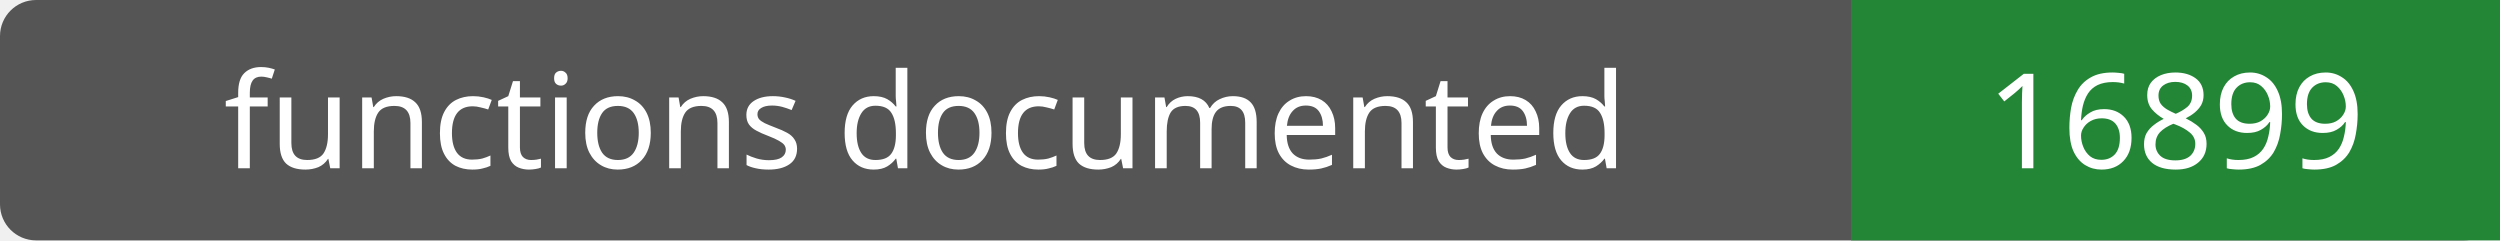
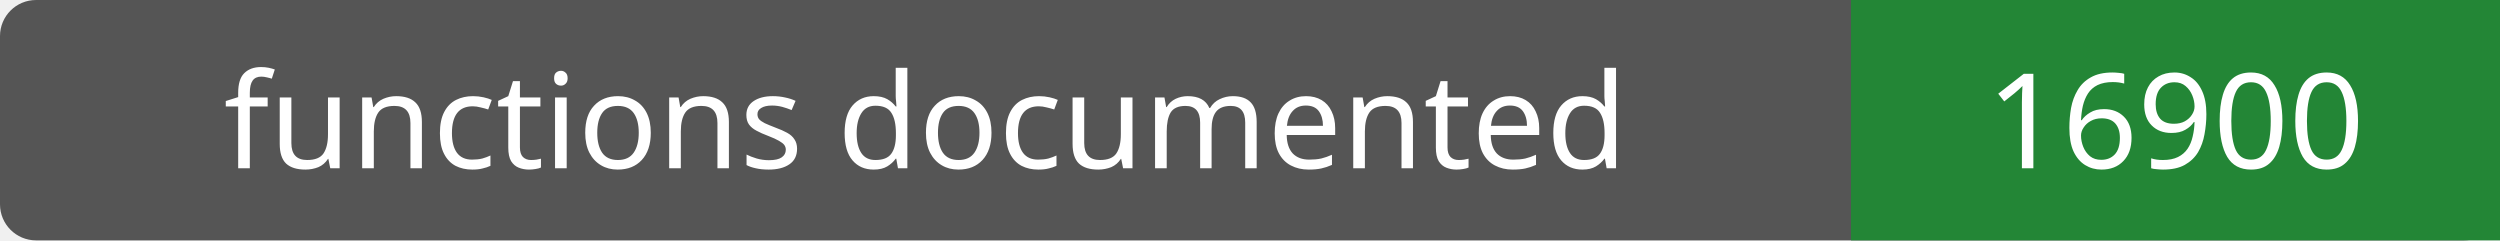
- <svg xmlns="http://www.w3.org/2000/svg" width="208" height="20" role="img" aria-label="functions documented: 16899">
+ <svg xmlns="http://www.w3.org/2000/svg" width="208" height="20" role="img" aria-label="functions documented: 16900">
  <rect width="208" height="20" rx="3" fill="#555" />
  <path fill="#238636" d="M154 0h54v20H154z" />
  <g fill="#fff" text-anchor="middle" font-family="Verdana,sans-serif" font-size="11">
    <text x="77.0" y="14">functions documented</text>
-     <text x="181.0" y="14">16899</text>
+     <text x="181.0" y="14">16900</text>
  </g>
</svg>
